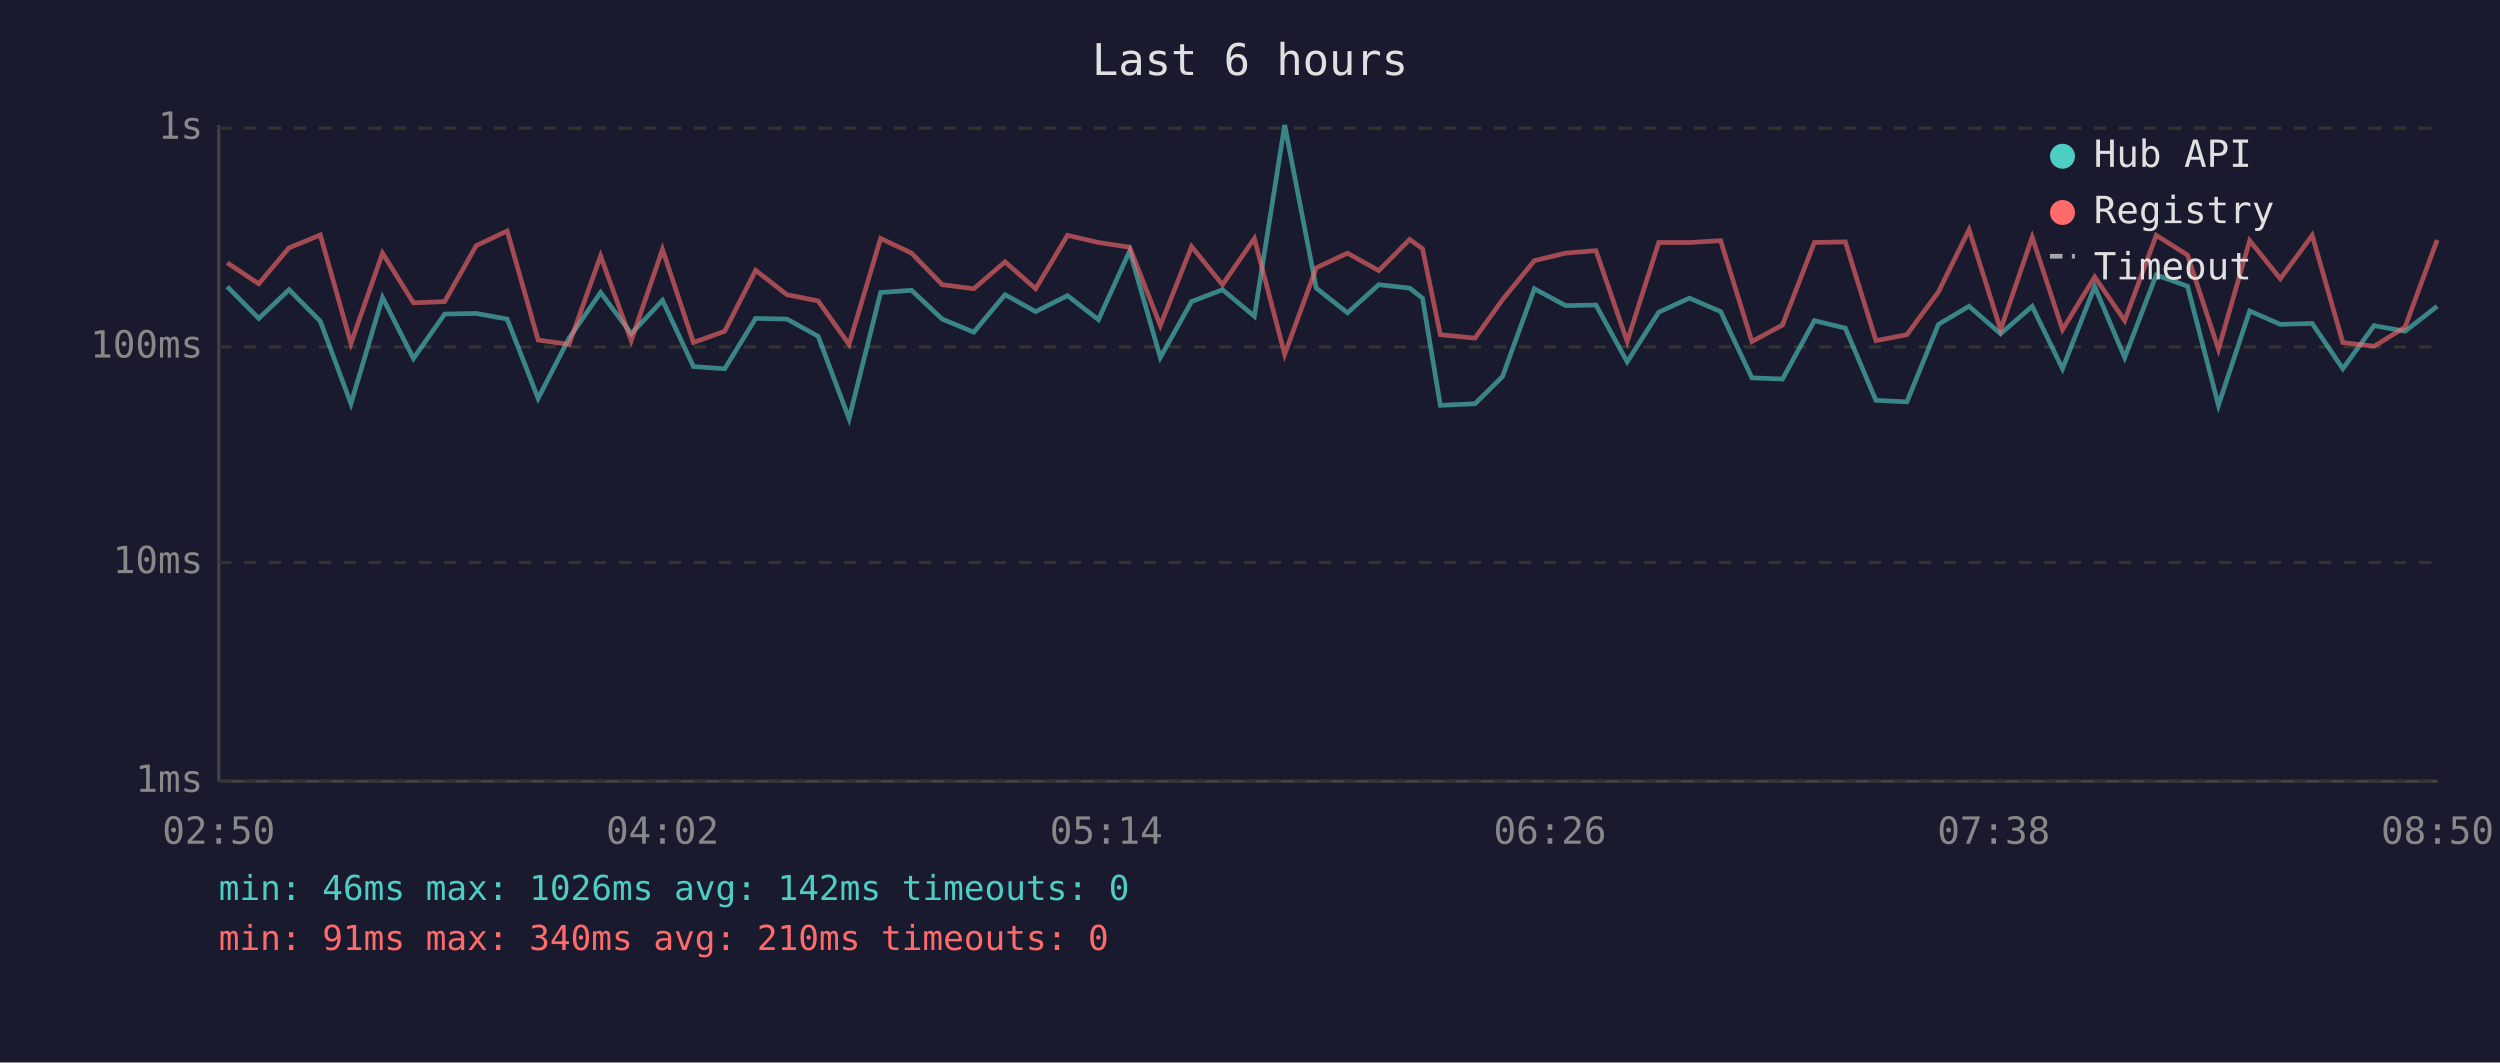
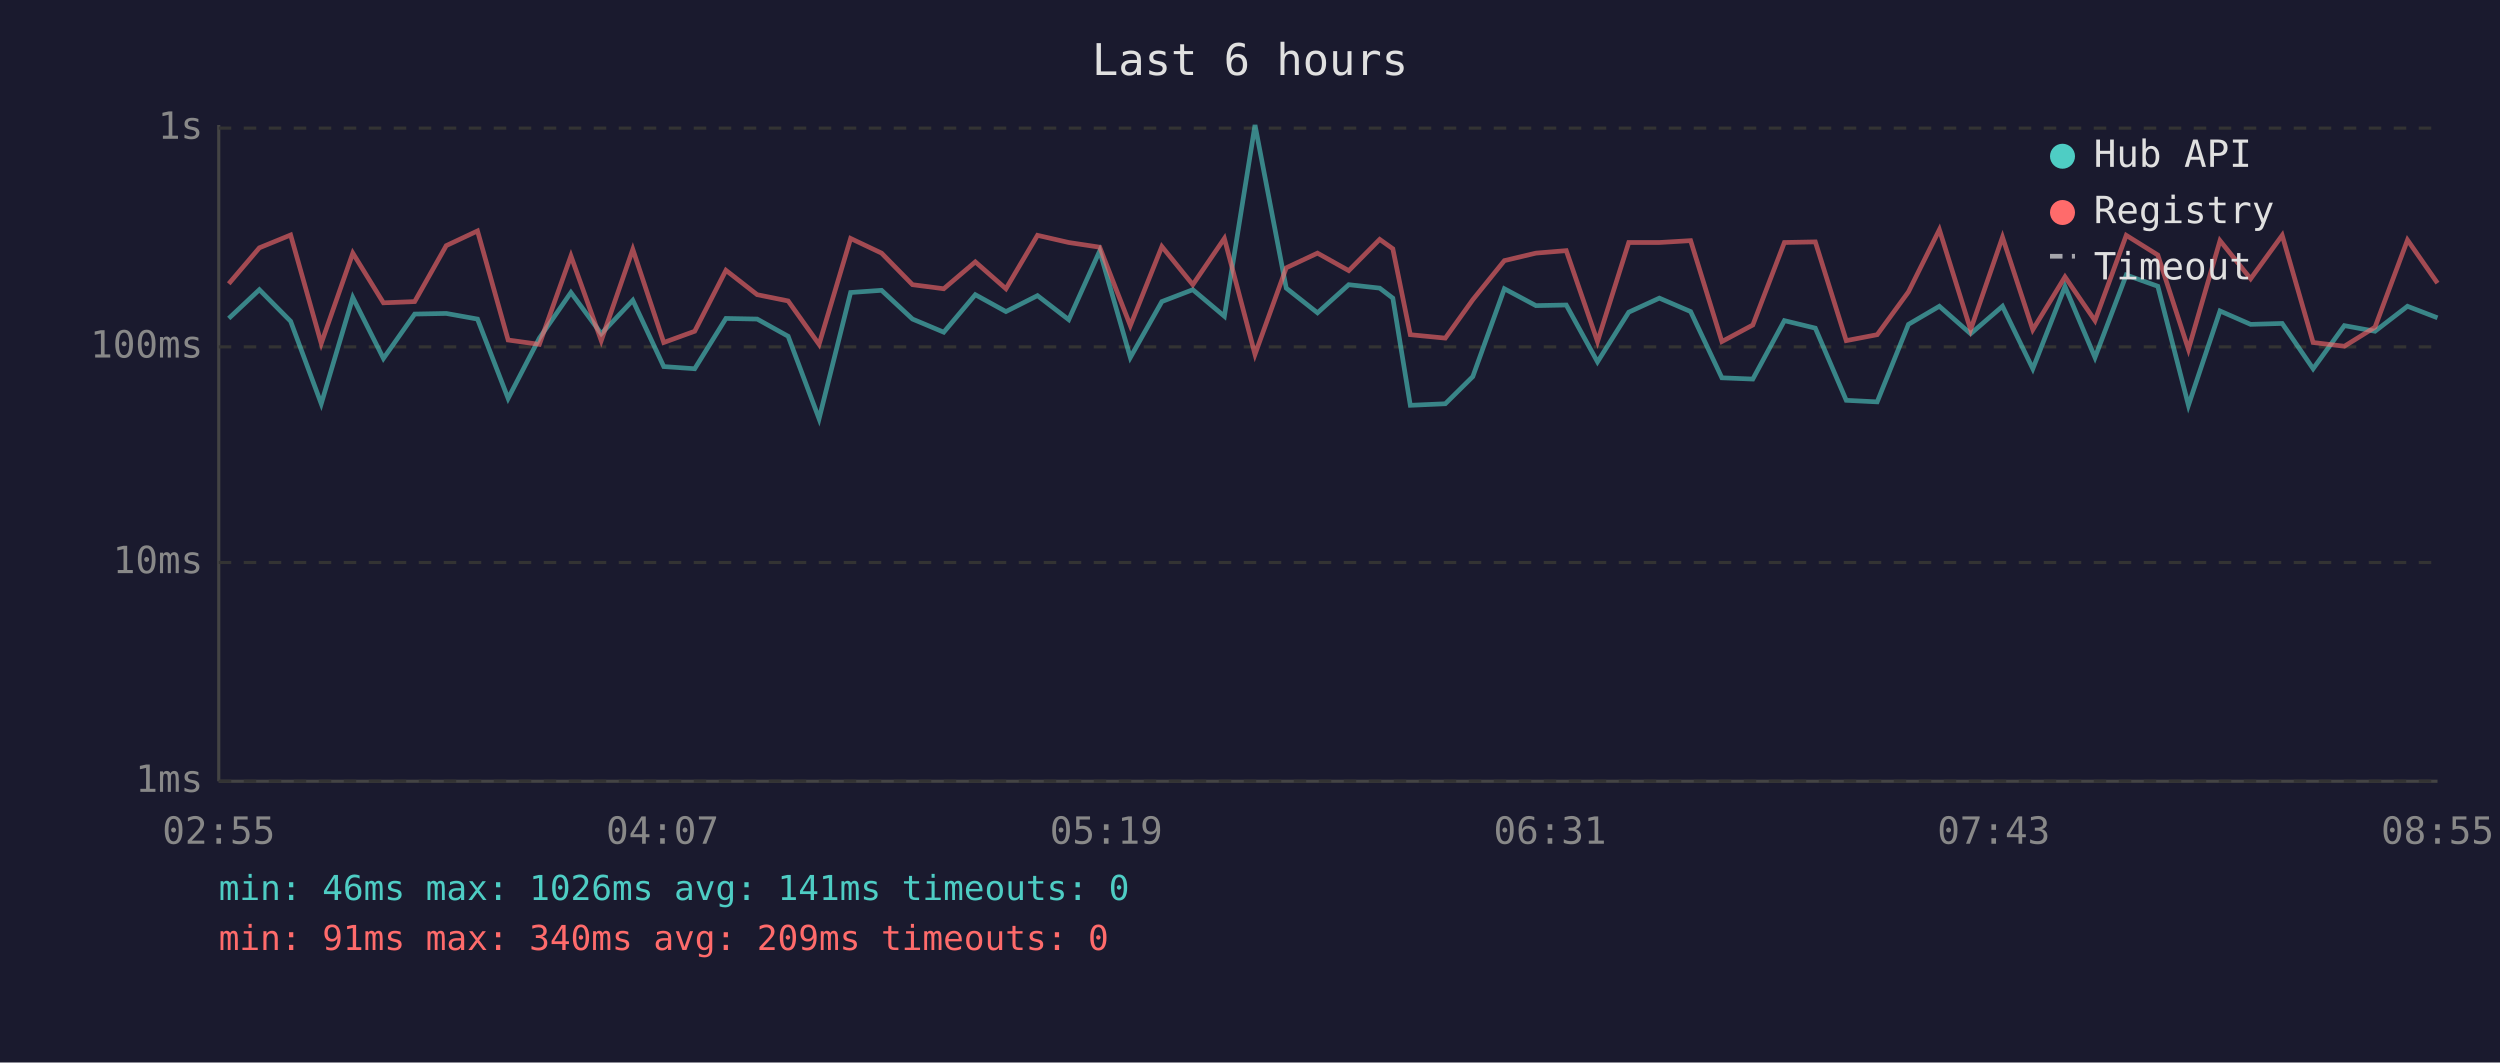
<svg xmlns="http://www.w3.org/2000/svg" viewBox="0 0 800 340" font-family="monospace" font-size="12">
  <rect width="800" height="340" fill="#1a1a2e" />
  <text x="400" y="24" fill="#e0e0e0" font-size="14" text-anchor="middle">Last 6 hours</text>
  <line x1="70" y1="40" x2="70" y2="250" stroke="#444" stroke-width="1" />
  <line x1="70" y1="250" x2="780" y2="250" stroke="#444" stroke-width="1" />
  <line x1="70" y1="250" x2="780" y2="250" stroke="#333" stroke-width="1" stroke-dasharray="4" />
  <text x="65" y="250" fill="#888" text-anchor="end" dominant-baseline="middle">1ms</text>
  <line x1="70" y1="180" x2="780" y2="180" stroke="#333" stroke-width="1" stroke-dasharray="4" />
  <text x="65" y="180" fill="#888" text-anchor="end" dominant-baseline="middle">10ms</text>
  <line x1="70" y1="111" x2="780" y2="111" stroke="#333" stroke-width="1" stroke-dasharray="4" />
  <text x="65" y="111" fill="#888" text-anchor="end" dominant-baseline="middle">100ms</text>
  <line x1="70" y1="41" x2="780" y2="41" stroke="#333" stroke-width="1" stroke-dasharray="4" />
  <text x="65" y="41" fill="#888" text-anchor="end" dominant-baseline="middle">1s</text>
-   <text x="70" y="270" fill="#888" text-anchor="middle">02:50</text>
-   <text x="212" y="270" fill="#888" text-anchor="middle">04:02</text>
-   <text x="354" y="270" fill="#888" text-anchor="middle">05:14</text>
-   <text x="496" y="270" fill="#888" text-anchor="middle">06:26</text>
-   <text x="638" y="270" fill="#888" text-anchor="middle">07:38</text>
-   <text x="780" y="270" fill="#888" text-anchor="middle">08:50</text>
-   <polyline points="72.7,91.7 82.8,101.9 92.5,92.7 102.5,102.8 112.3,129.2 122.4,95.2 132.3,114.7 142.3,100.5 152.4,100.3 162.3,102.1 172.2,127.5 182.1,108.2 192.2,93.6 202.0,106.8 212.0,96.1 221.9,117.3 231.9,118.0 241.8,101.9 251.8,102.1 261.8,107.6 271.7,134.0 281.8,93.6 291.7,92.9 301.5,102.1 311.6,106.3 321.6,94.3 331.4,99.7 341.6,94.6 351.5,102.3 361.5,80.3 371.3,114.4 381.3,96.5 391.2,92.7 401.4,101.2 411.1,40.0 421.2,92.2 431.2,100.1 441.2,91.1 451.1,92.2 455.2,95.4 460.9,129.7 472.0,129.2 480.8,120.5 491.0,92.4 501.0,97.8 510.7,97.6 520.7,115.8 530.8,99.9 540.6,95.4 550.6,99.7 560.6,120.9 570.4,121.3 580.6,102.6 590.5,105.0 600.3,128.1 610.2,128.6 620.3,103.8 630.1,98.0 640.2,106.8 650.3,98.0 660.0,118.0 670.3,91.7 679.9,114.4 690.0,88.0 700.0,91.6 709.9,129.7 719.9,99.5 729.7,103.8 739.9,103.5 749.7,118.0 759.7,104.2 769.6,106.0 779.9,98.0" fill="none" stroke="#4ecdc4" stroke-width="1.5" opacity="0.6" />
-   <polyline points="72.7,84.1 82.8,90.8 92.5,79.3 102.5,75.2 112.3,109.9 122.4,81.0 132.3,96.9 142.3,96.5 152.4,78.6 162.3,73.9 172.2,108.8 182.1,110.2 192.2,81.9 202.0,109.0 212.0,79.8 221.9,109.6 231.9,106.0 241.8,86.5 251.8,94.3 261.8,96.3 271.7,110.2 281.8,76.3 291.7,81.0 301.5,91.1 311.6,92.4 321.6,83.8 331.4,92.4 341.6,75.3 351.5,77.6 361.5,79.1 371.3,104.2 381.3,78.9 391.2,91.1 401.4,76.3 411.1,113.4 421.2,85.7 431.2,81.0 441.2,86.6 451.1,76.6 455.2,79.6 460.9,107.1 472.0,108.2 480.8,95.9 491.0,83.4 501.0,81.0 510.7,80.2 520.7,109.3 530.8,77.6 540.6,77.6 550.6,77.0 560.6,109.3 570.4,104.0 580.6,77.6 590.5,77.4 600.3,109.0 610.2,107.1 620.3,93.4 630.1,73.5 640.2,105.5 650.3,75.9 660.0,105.5 670.3,88.6 679.9,102.6 690.0,75.3 700.0,81.6 709.9,111.8 719.9,77.0 729.7,89.2 739.9,75.3 749.7,109.6 759.7,110.8 769.6,104.7 779.9,76.8" fill="none" stroke="#ff6b6b" stroke-width="1.5" opacity="0.6" />
+   <text x="70" y="270" fill="#888" text-anchor="middle">02:55</text>
+   <text x="212" y="270" fill="#888" text-anchor="middle">04:07</text>
+   <text x="354" y="270" fill="#888" text-anchor="middle">05:19</text>
+   <text x="496" y="270" fill="#888" text-anchor="middle">06:31</text>
+   <text x="638" y="270" fill="#888" text-anchor="middle">07:43</text>
+   <text x="780" y="270" fill="#888" text-anchor="middle">08:55</text>
+   <polyline points="73.2,101.9 83.0,92.7 93.0,102.8 102.8,129.2 112.9,95.2 122.7,114.7 132.7,100.5 142.8,100.3 152.8,102.1 162.6,127.5 172.6,108.2 182.7,93.6 192.4,106.8 202.5,96.1 212.4,117.3 222.3,118.0 232.3,101.9 242.3,102.1 252.2,107.6 262.1,134.0 272.2,93.6 282.1,92.9 292.0,102.1 302.0,106.3 312.1,94.3 321.9,99.7 332.0,94.6 342.0,102.3 351.9,80.3 361.7,114.4 371.8,96.5 381.7,92.7 391.8,101.2 401.6,40.0 411.6,92.2 421.6,100.1 431.6,91.1 441.5,92.2 445.7,95.4 451.3,129.7 462.5,129.2 471.3,120.5 481.4,92.4 491.5,97.8 501.2,97.6 511.2,115.8 521.2,99.9 531.0,95.4 541.0,99.7 551.0,120.9 560.9,121.3 571.0,102.6 580.9,105.0 590.8,128.1 600.7,128.6 610.7,103.8 620.6,98.0 630.6,106.8 640.8,98.0 650.5,118.0 660.8,91.7 670.4,114.4 680.4,88.0 690.5,91.6 700.3,129.7 710.4,99.5 720.2,103.8 730.3,103.5 740.2,118.0 750.2,104.2 760.0,106.0 770.4,98.0 780.0,101.7" fill="none" stroke="#4ecdc4" stroke-width="1.5" opacity="0.6" />
+   <polyline points="73.2,90.8 83.0,79.3 93.0,75.2 102.8,109.9 112.9,81.0 122.7,96.9 132.7,96.5 142.8,78.6 152.8,73.9 162.6,108.8 172.6,110.2 182.7,81.9 192.4,109.0 202.5,79.8 212.4,109.6 222.3,106.0 232.3,86.5 242.3,94.3 252.2,96.3 262.1,110.2 272.2,76.3 282.1,81.0 292.0,91.1 302.0,92.4 312.1,83.8 321.9,92.4 332.0,75.3 342.0,77.6 351.9,79.1 361.7,104.2 371.8,78.9 381.7,91.1 391.8,76.3 401.6,113.4 411.6,85.7 421.6,81.0 431.6,86.6 441.5,76.6 445.7,79.6 451.3,107.1 462.5,108.2 471.3,95.9 481.4,83.4 491.5,81.0 501.2,80.2 511.2,109.3 521.2,77.6 531.0,77.6 541.0,77.0 551.0,109.3 560.9,104.0 571.0,77.6 580.9,77.4 590.8,109.0 600.7,107.1 610.7,93.4 620.6,73.5 630.6,105.5 640.8,75.9 650.5,105.5 660.8,88.6 670.4,102.6 680.4,75.3 690.5,81.6 700.3,111.8 710.4,77.0 720.2,89.2 730.3,75.3 740.2,109.6 750.2,110.8 760.0,104.7 770.4,76.8 780.0,90.6" fill="none" stroke="#ff6b6b" stroke-width="1.5" opacity="0.6" />
  <circle cx="660" cy="50" r="4" fill="#4ecdc4" />
  <text x="670" y="50" fill="#e0e0e0" dominant-baseline="middle">Hub API</text>
  <circle cx="660" cy="68" r="4" fill="#ff6b6b" />
  <text x="670" y="68" fill="#e0e0e0" dominant-baseline="middle">Registry</text>
  <line x1="656" y1="82" x2="664" y2="82" stroke="#e0e0e0" stroke-width="1.5" stroke-dasharray="4,3" opacity="0.7" />
  <text x="670" y="86" fill="#e0e0e0" dominant-baseline="middle">Timeout</text>
-   <text x="70" y="288" fill="#4ecdc4" font-size="11">min: 46ms  max: 1026ms  avg: 142ms  timeouts: 0</text>
-   <text x="70" y="304" fill="#ff6b6b" font-size="11">min: 91ms  max: 340ms  avg: 210ms  timeouts: 0</text>
+   <text x="70" y="288" fill="#4ecdc4" font-size="11">min: 46ms  max: 1026ms  avg: 141ms  timeouts: 0</text>
+   <text x="70" y="304" fill="#ff6b6b" font-size="11">min: 91ms  max: 340ms  avg: 209ms  timeouts: 0</text>
</svg>
